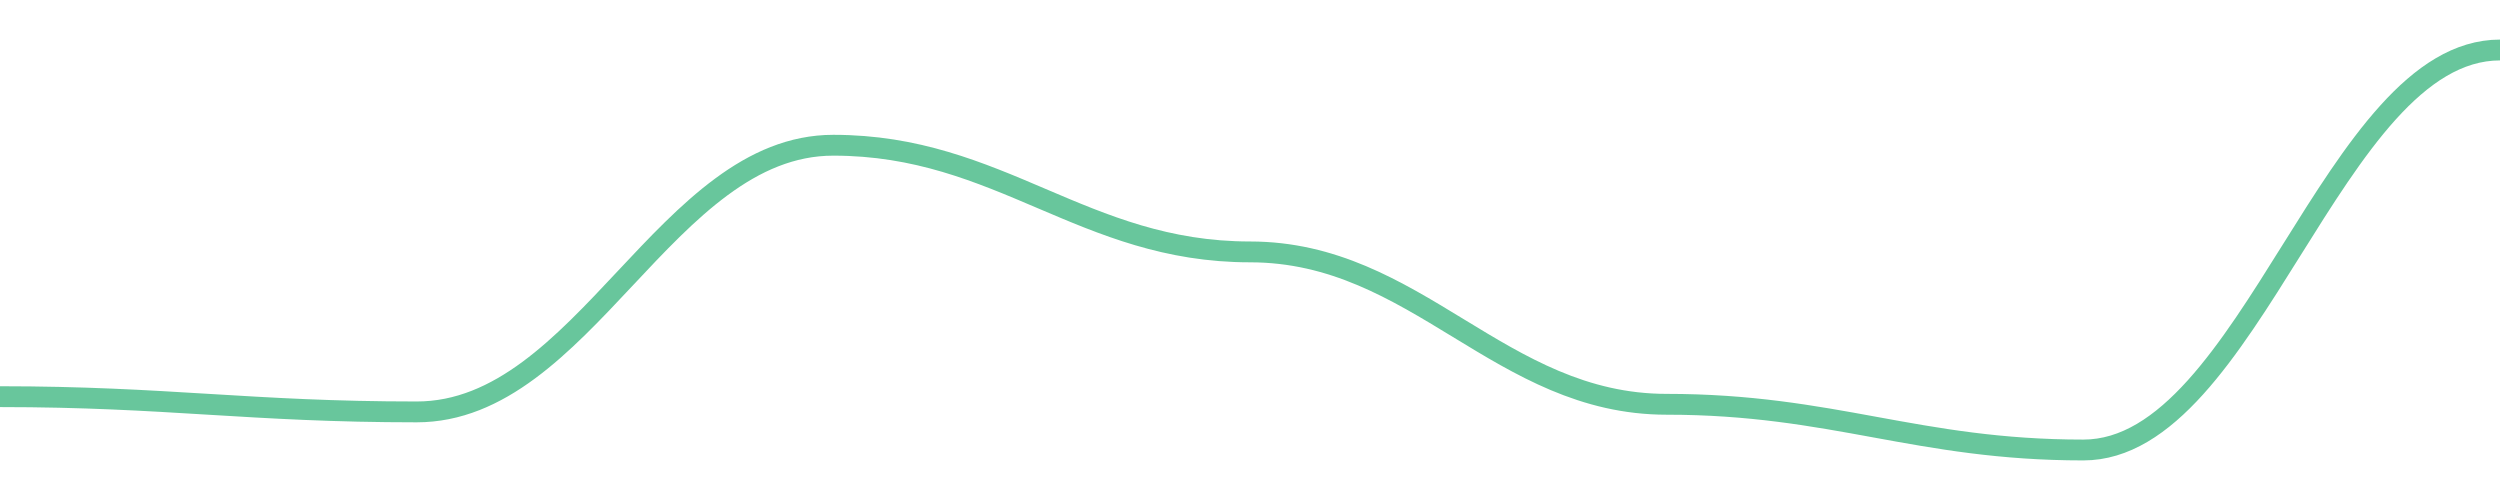
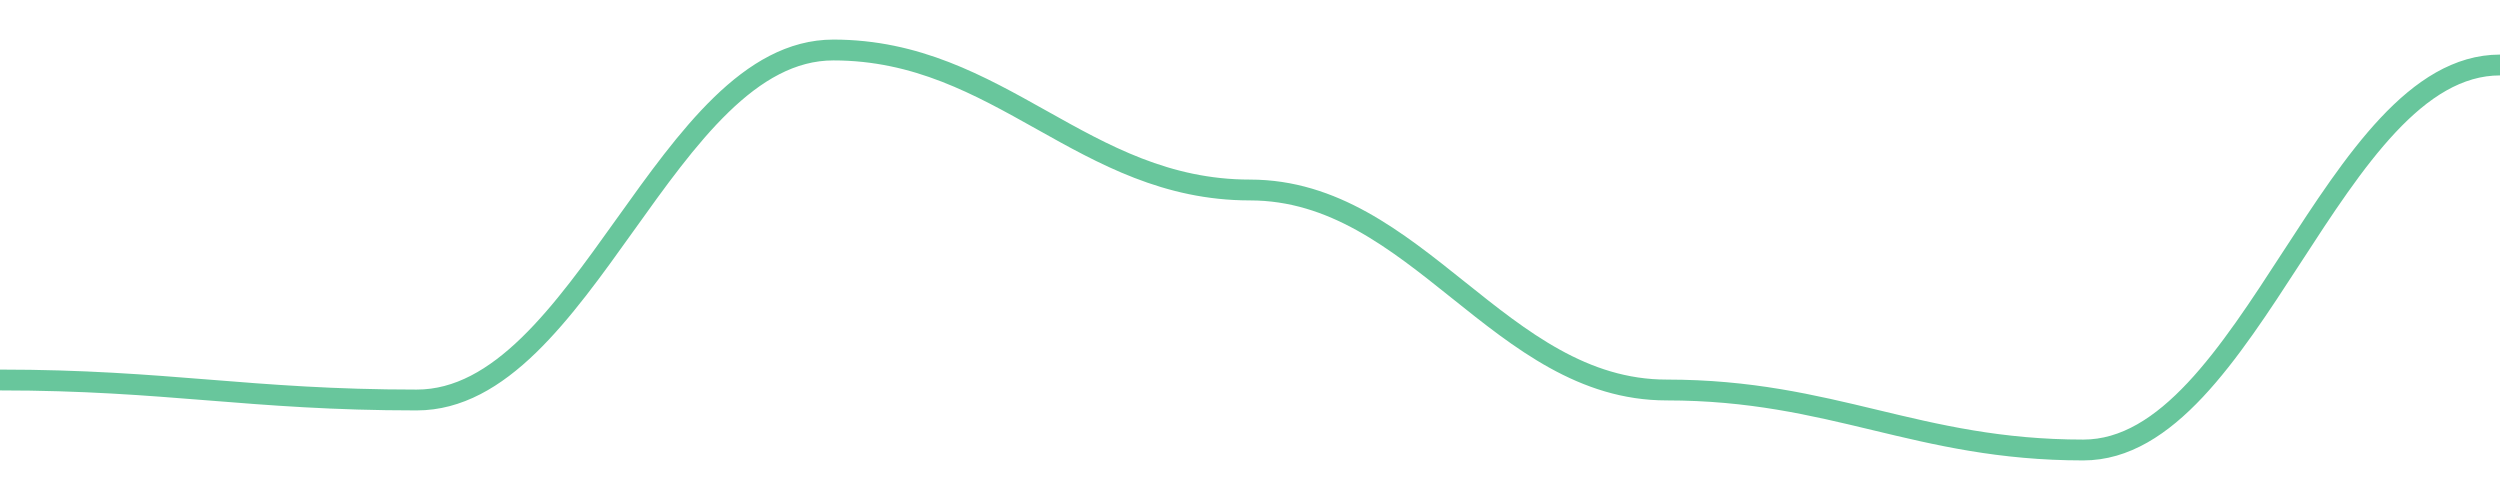
<svg width="180" height="36">
-   <path d="M 0.0,28.56 C 12.0,28.56 18.0,29.657 30.0,29.657 C 42.0,29.657 48.0,10.457 60.0,10.457 C 72.0,10.457 78.0,18.137 90.0,18.137 C 102.0,18.137 108.0,29.109 120.0,29.109 C 132.0,29.109 138.0,32.4 150.0,32.4 C 162.0,32.4 168.0,3.6 180.0,3.6 " fill="none" stroke="#42b883" stroke-width="1.5" opacity="0.8" />
+   <path d="M 0.0,27.36 C 12.0,27.36 18.0,28.8 30.0,28.8 C 42.0,28.8 48.0,3.6 60.0,3.6 C 72.0,3.6 78.0,13.68 90.0,13.68 C 102.0,13.68 108.0,28.08 120.0,28.08 C 132.0,28.08 138.0,32.4 150.0,32.4 C 162.0,32.4 168.0,4.68 180.0,4.68 " fill="none" stroke="#42b883" stroke-width="1.5" opacity="0.8" />
</svg>
